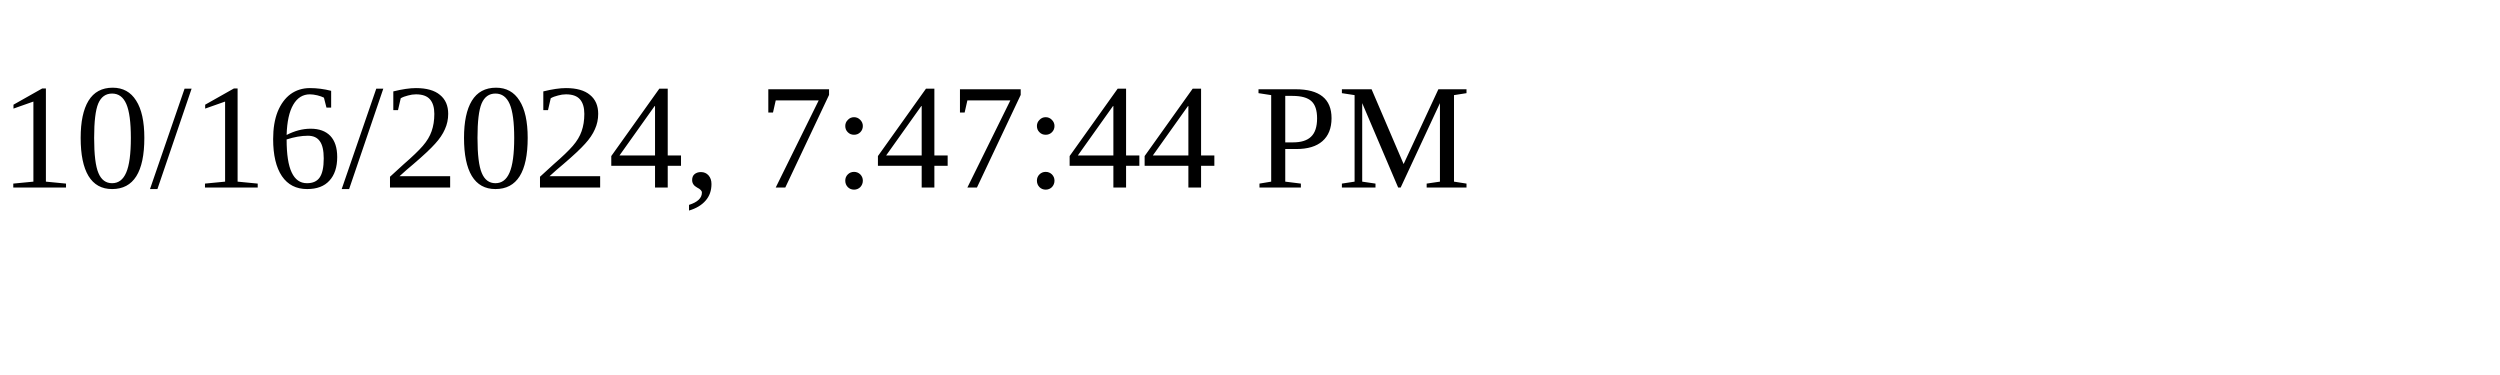
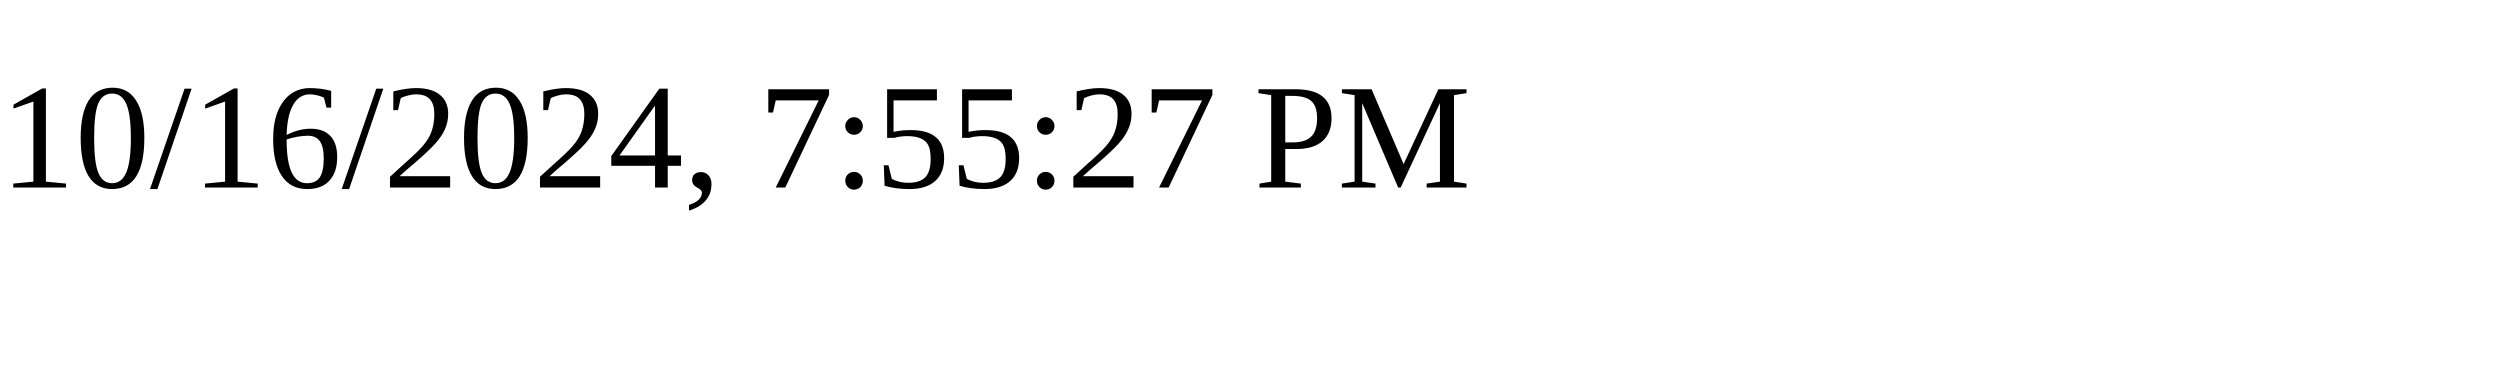
<svg xmlns="http://www.w3.org/2000/svg" height="30" width="200">
-   <text x="0" y="15">10/16/2024, 7:47:44 PM</text>
+   <text x="0" y="15">10/16/2024, 7:55:27 PM</text>
</svg>
